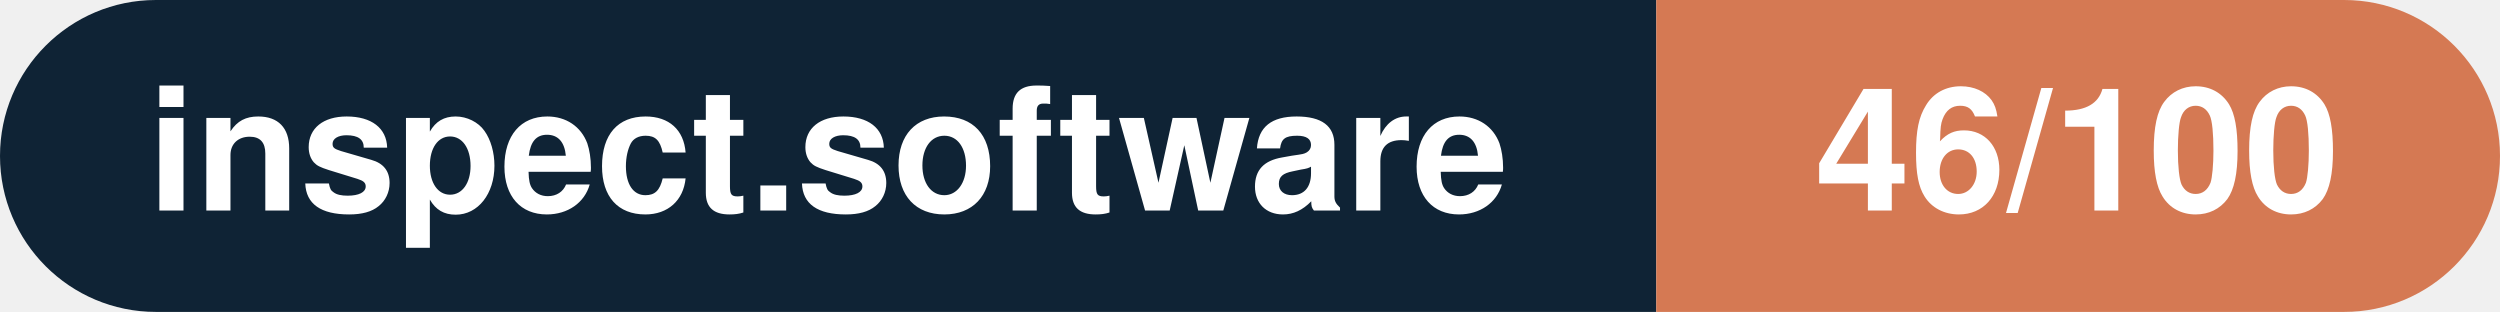
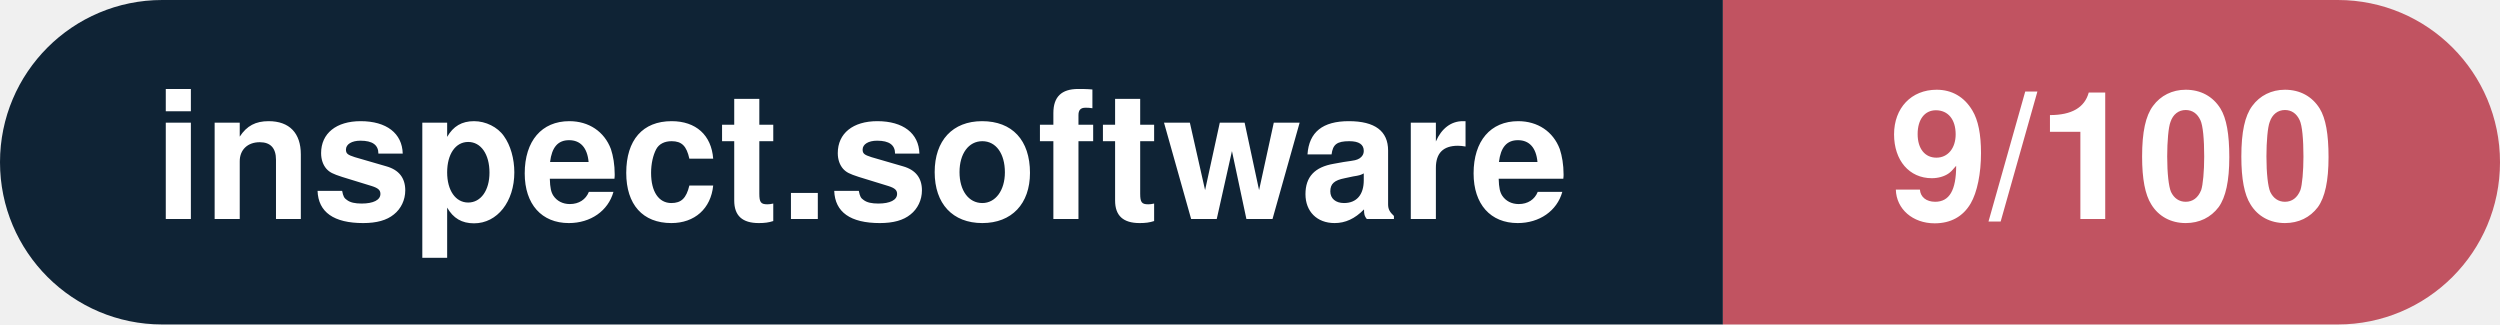
- <svg xmlns="http://www.w3.org/2000/svg" width="160.3" height="20" viewBox="0 0 160.3 20" role="img" aria-label="inspect.software: 46/100">
+ <svg xmlns="http://www.w3.org/2000/svg" width="154.1" height="20" viewBox="0 0 154.1 20" role="img" aria-label="inspect.software: 9/100">
  <clipPath id="rnd">
-     <rect width="160.3" height="20" rx="10.0" fill="#fff" />
+     <rect width="154.1" height="20" rx="10.0" fill="#fff" />
  </clipPath>
  <g clip-path="url(#rnd)">
    <rect width="106.2" height="20" fill="#0f2335" />
-     <rect x="106.2" width="54.1" height="20" fill="#d57953" />
+     <rect x="106.2" width="47.9" height="20" fill="#c15361" />
  </g>
  <g fill="#fff" text-anchor="middle" font-family="Helvetica Neue,Helvetica,Arial,sans-serif" font-size="11">
    <text x="53.1" y="13.5" font-weight="600">inspect.software</text>
-     <text x="133.2" y="13.5" font-weight="700">46/100</text>
+     <text x="130.2" y="13.5" font-weight="700">9/100</text>
  </g>
</svg>
